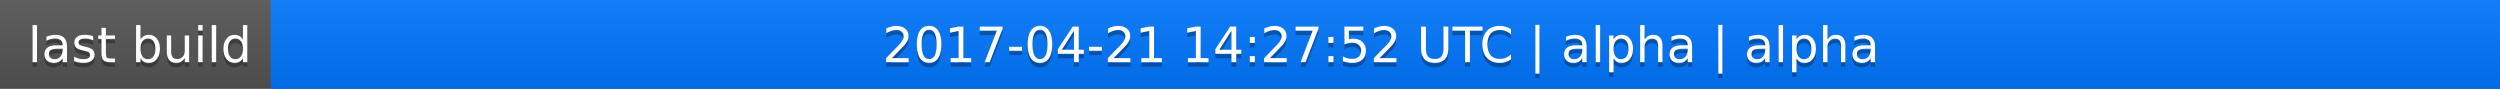
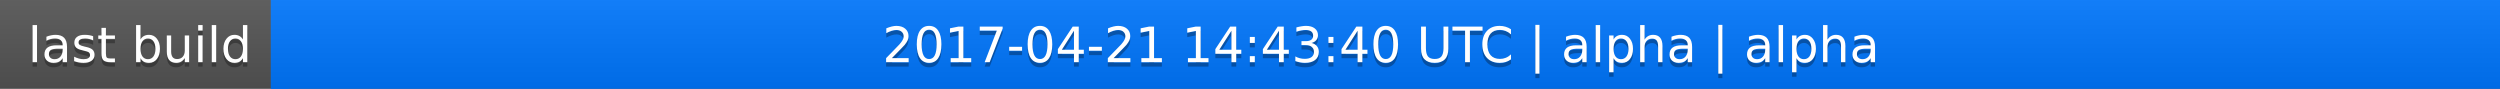
<svg xmlns="http://www.w3.org/2000/svg" width="563" height="20">
  <linearGradient id="a" x2="0" y2="100%">
    <stop offset="0" stop-color="#bbb" stop-opacity=".1" />
    <stop offset="1" stop-opacity=".1" />
  </linearGradient>
  <rect rx="0" width="563" height="20" fill="#555" />
  <rect rx="0" x="61" width="502" height="20" fill="#07f" />
  <path fill="#07f" d="M61 0h4v20h-4z" />
  <rect rx="0" width="563" height="20" fill="url(#a)" />
  <g fill="#fff" text-anchor="middle" font-family="DejaVu Sans,Verdana,Geneva,sans-serif" font-size="11">
    <text x="31.5" y="15" fill="#010101" fill-opacity=".3">last build</text>
    <text x="31.5" y="14">last build</text>
-     <text x="311" y="15" fill="#010101" fill-opacity=".3">2017-04-21 14:27:52 UTC | alpha | alpha</text>
-     <text x="311" y="14">2017-04-21 14:27:52 UTC | alpha | alpha</text>
+     <text x="311" y="15" fill="#010101" fill-opacity=".3">2017-04-21 14:43:40 UTC | alpha | alpha</text>
+     <text x="311" y="14">2017-04-21 14:43:40 UTC | alpha | alpha</text>
  </g>
</svg>
